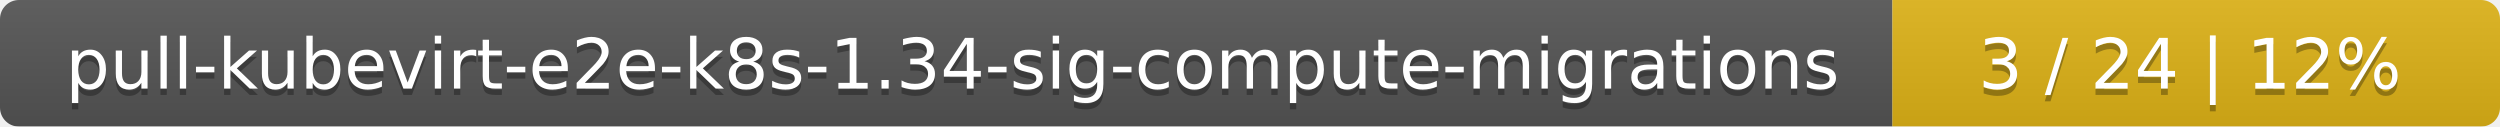
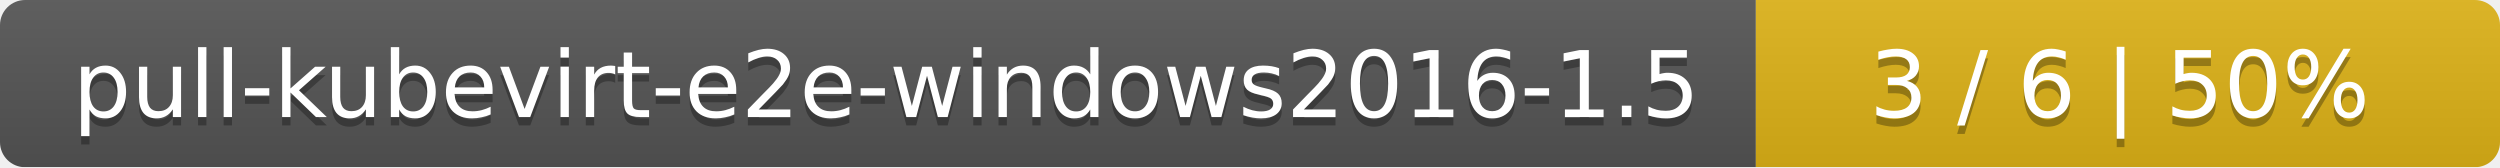
- <svg xmlns="http://www.w3.org/2000/svg" width="395" height="20">
+ <svg xmlns="http://www.w3.org/2000/svg" width="299" height="20">
  <linearGradient id="smooth" x2="0" y2="100%">
    <stop offset="0" stop-color="#bbb" stop-opacity=".1" />
    <stop offset="1" stop-opacity=".1" />
  </linearGradient>
  <mask id="round">
-     <rect width="395" height="20" rx="3" fill="#fff" />
+     <rect width="299" height="20" rx="3" fill="#fff" />
  </mask>
  <g mask="url(#round)">
-     <rect width="299" height="20" fill="#555" />
-     <rect x="299" width="96" height="20" fill="#dfb317" />
-     <rect width="395" height="20" fill="url(#smooth)" />
+     <rect width="210" height="20" fill="#555" />
+     <rect x="210" width="89" height="20" fill="#dfb317" />
+     <rect width="299" height="20" fill="url(#smooth)" />
  </g>
  <g fill="#fff" text-anchor="middle" font-family="DejaVu Sans,Verdana,Geneva,sans-serif" font-size="11">
-     <text x="150.5" y="15" fill="#010101" fill-opacity=".3">pull-kubevirt-e2e-k8s-1.34-sig-compute-migrations</text>
-     <text x="150.5" y="14">pull-kubevirt-e2e-k8s-1.34-sig-compute-migrations</text>
-     <text x="346" y="15" fill="#010101" fill-opacity=".3">3 / 24    |    12%</text>
-     <text x="346" y="14">3 / 24    |    12%</text>
+     <text x="106" y="15" fill="#010101" fill-opacity=".3">pull-kubevirt-e2e-windows2016-1.5</text>
+     <text x="106" y="14">pull-kubevirt-e2e-windows2016-1.5</text>
+     <text x="253.5" y="15" fill="#010101" fill-opacity=".3">3 / 6    |    50%</text>
+     <text x="253.5" y="14">3 / 6    |    50%</text>
  </g>
</svg>
